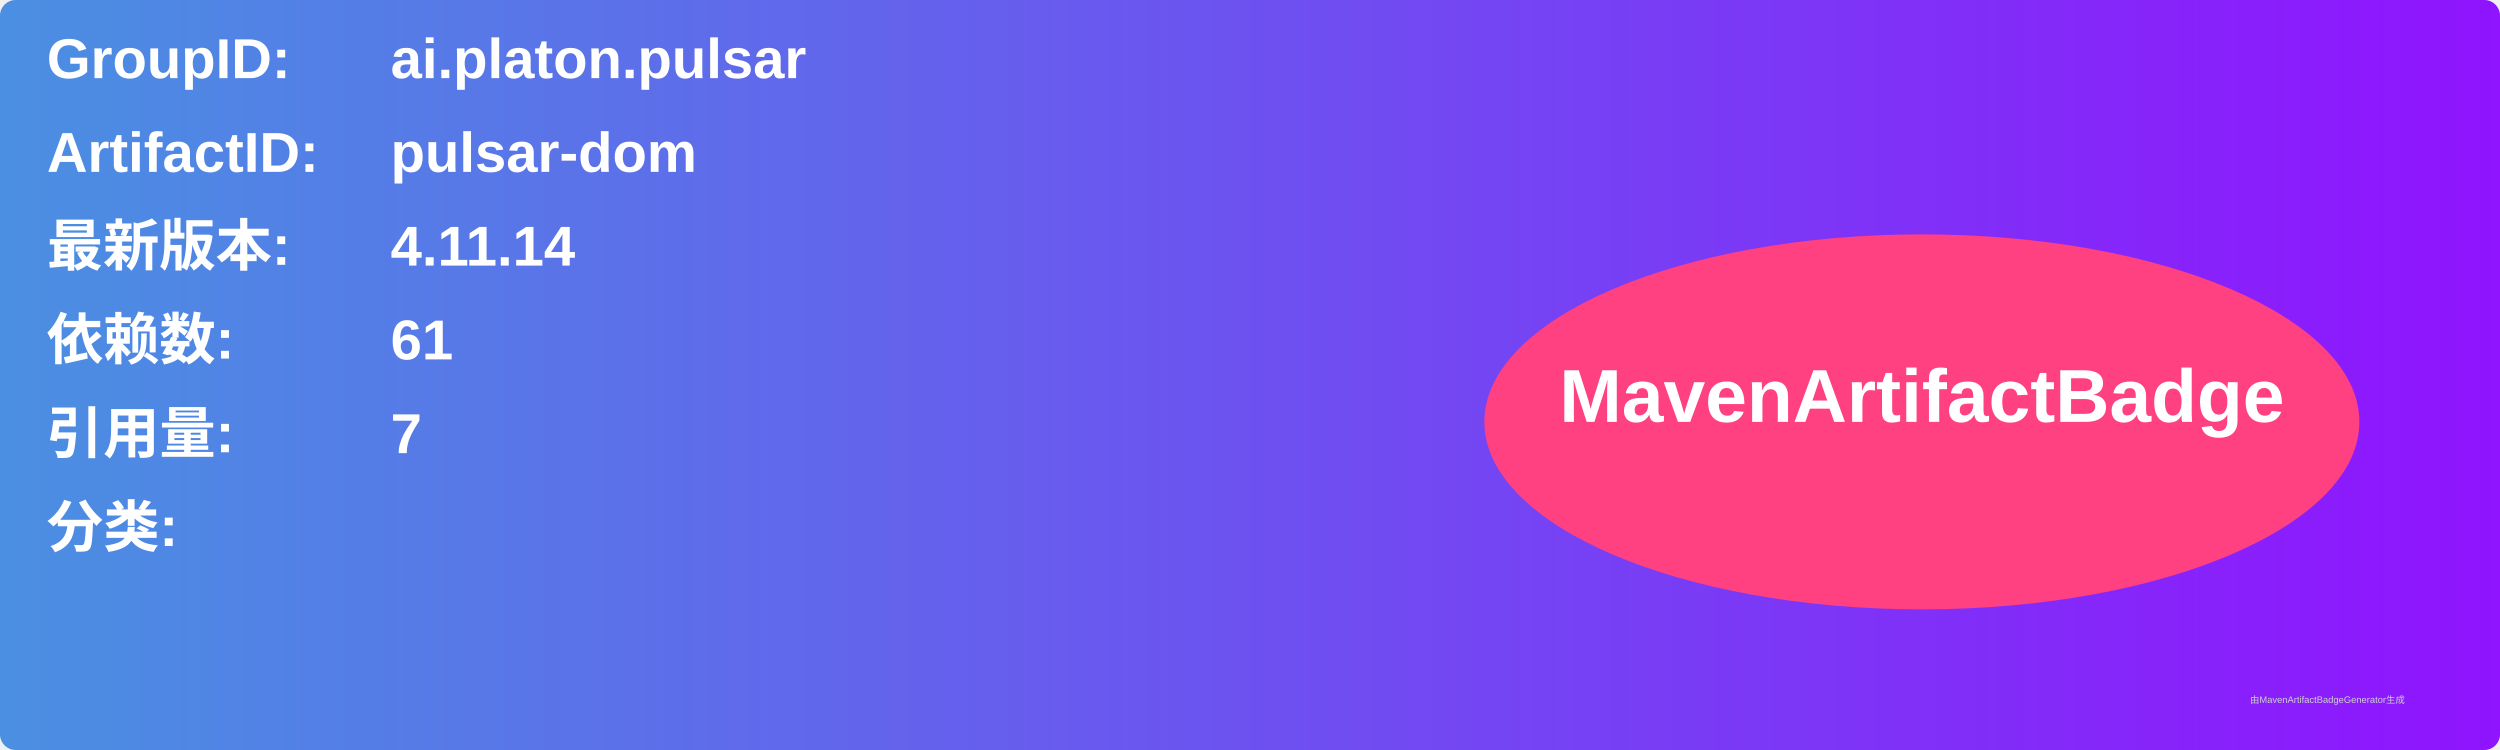
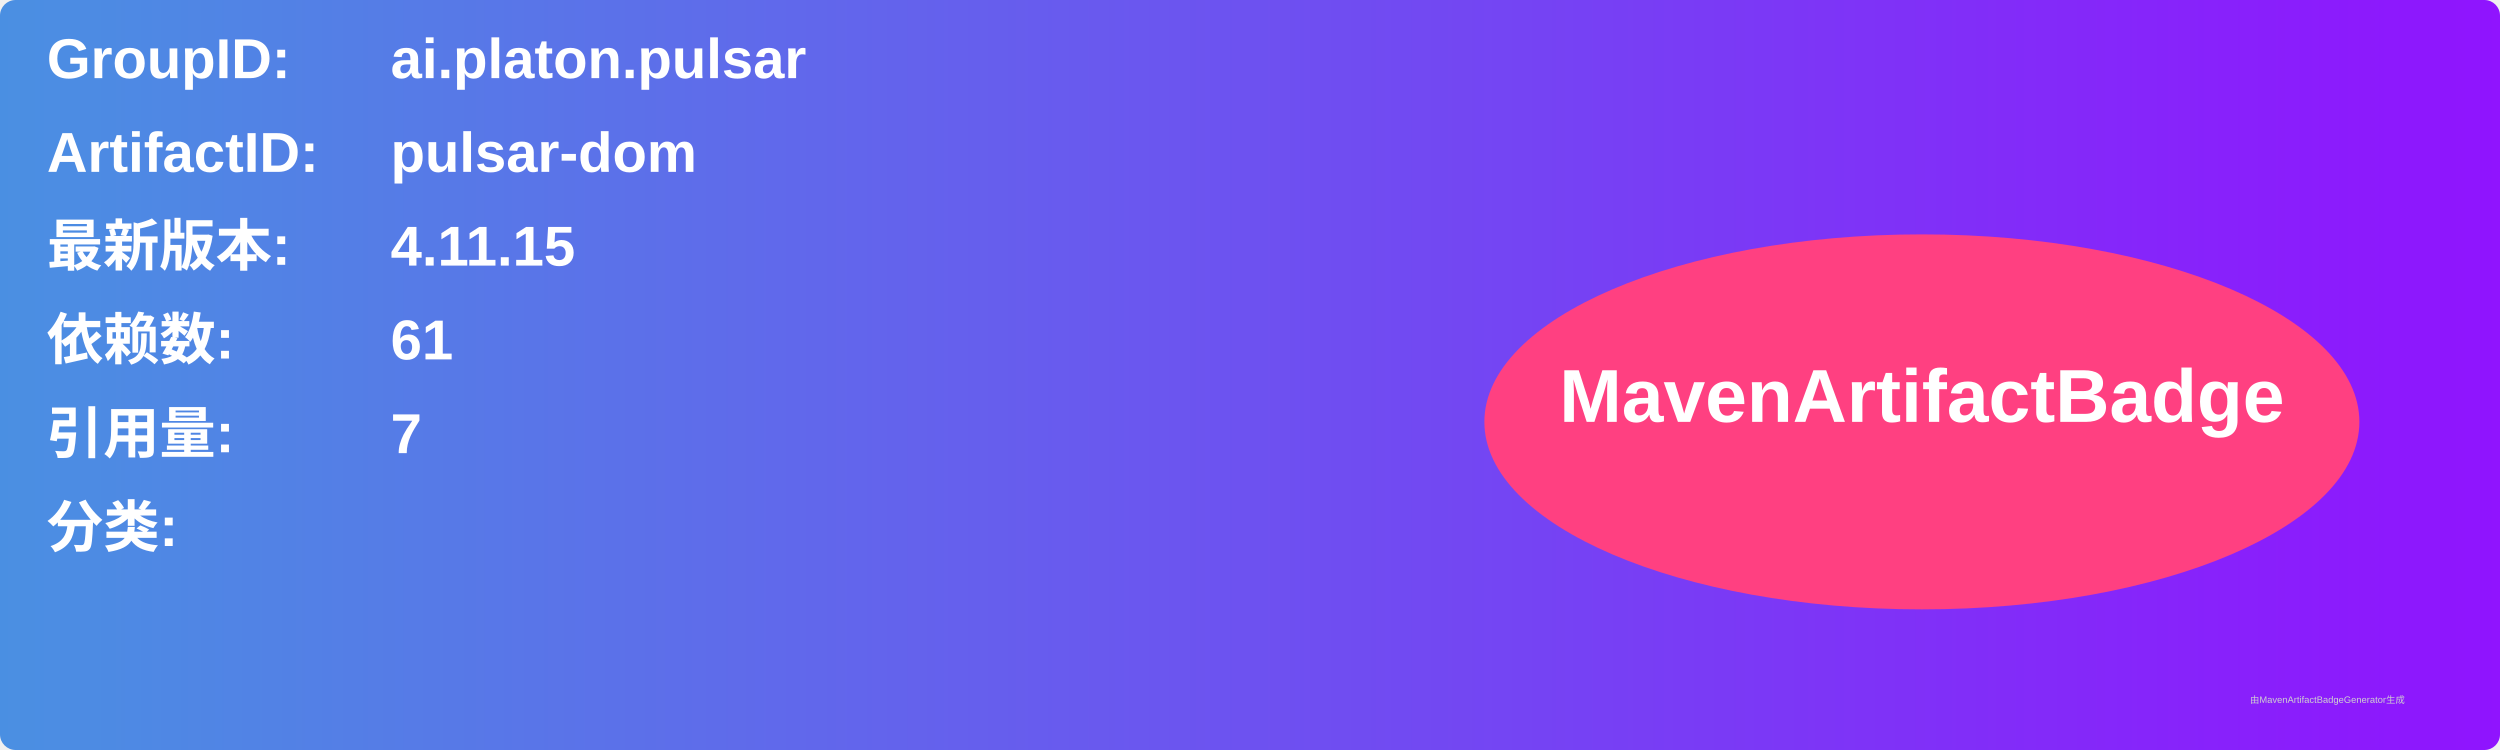
<svg xmlns="http://www.w3.org/2000/svg" width="800" height="240" viewBox="0 0 800 240">
  <linearGradient id="grad" x1="0%" y1="0%" x2="100%" y2="0%">
    <stop offset="0%" stop-color="#4a90e2" />
    <stop offset="100%" stop-color="#9013fe" />
  </linearGradient>
  <rect width="100%" height="100%" rx="5" ry="5" fill="url(#grad)" />
  <g transform="translate(15, 15)">
    <text x="0" y="10" font-family="Arial" font-size="18" fill="white" font-weight="bold" width="260">GroupID:</text>
    <text x="110" y="10" font-family="Arial" font-size="18" fill="white" font-weight="bold" width="460">ai.platon.pulsar</text>
    <text x="0" y="40" font-family="Arial" font-size="18" fill="white" font-weight="bold" width="260">ArtifactID:</text>
    <text x="110" y="40" font-family="Arial" font-size="18" fill="white" font-weight="bold" width="460">pulsar-dom</text>
    <text x="0" y="70" font-family="Arial" font-size="18" fill="white" font-weight="bold">最新版本:</text>
    <text x="110" y="70" font-family="Arial" font-size="18" fill="white" font-weight="bold">
-       <tspan font-weight="bold">4.11.14</tspan>
+       <tspan font-weight="bold">4.11.15</tspan>
    </text>
    <text x="0" y="100" font-family="Arial" font-size="18" fill="white" font-weight="bold">依赖数: </text>
    <text x="110" y="100" font-family="Arial" font-size="18" fill="white">
      <tspan font-weight="bold">61</tspan>
    </text>
    <text x="0" y="130" font-family="Arial" font-size="18" fill="white" font-weight="bold">引用量: </text>
    <text x="110" y="130" font-family="Arial" font-size="18" fill="white">
      <tspan font-weight="bold">7</tspan>
    </text>
    <text x="0" y="160" font-family="Arial" font-size="18" fill="white" font-weight="bold">分类:</text>
    <text x="10" y="190" font-family="Arial" font-size="10" fill="white">
      <tspan font-weight="bold" />
    </text>
    <ellipse cx="600" cy="120" rx="140" ry="60" fill="#ff4081" />
    <text x="600" y="120" text-anchor="middle" font-family="Arial" font-size="24" fill="white" font-weight="bold">MavenArtifactBadge</text>
  </g>
  <text x="720" y="225" font-family="Arial" font-size="3" fill="#d0d0d0">由MavenArtifactBadgeGenerator生成</text>
</svg>
